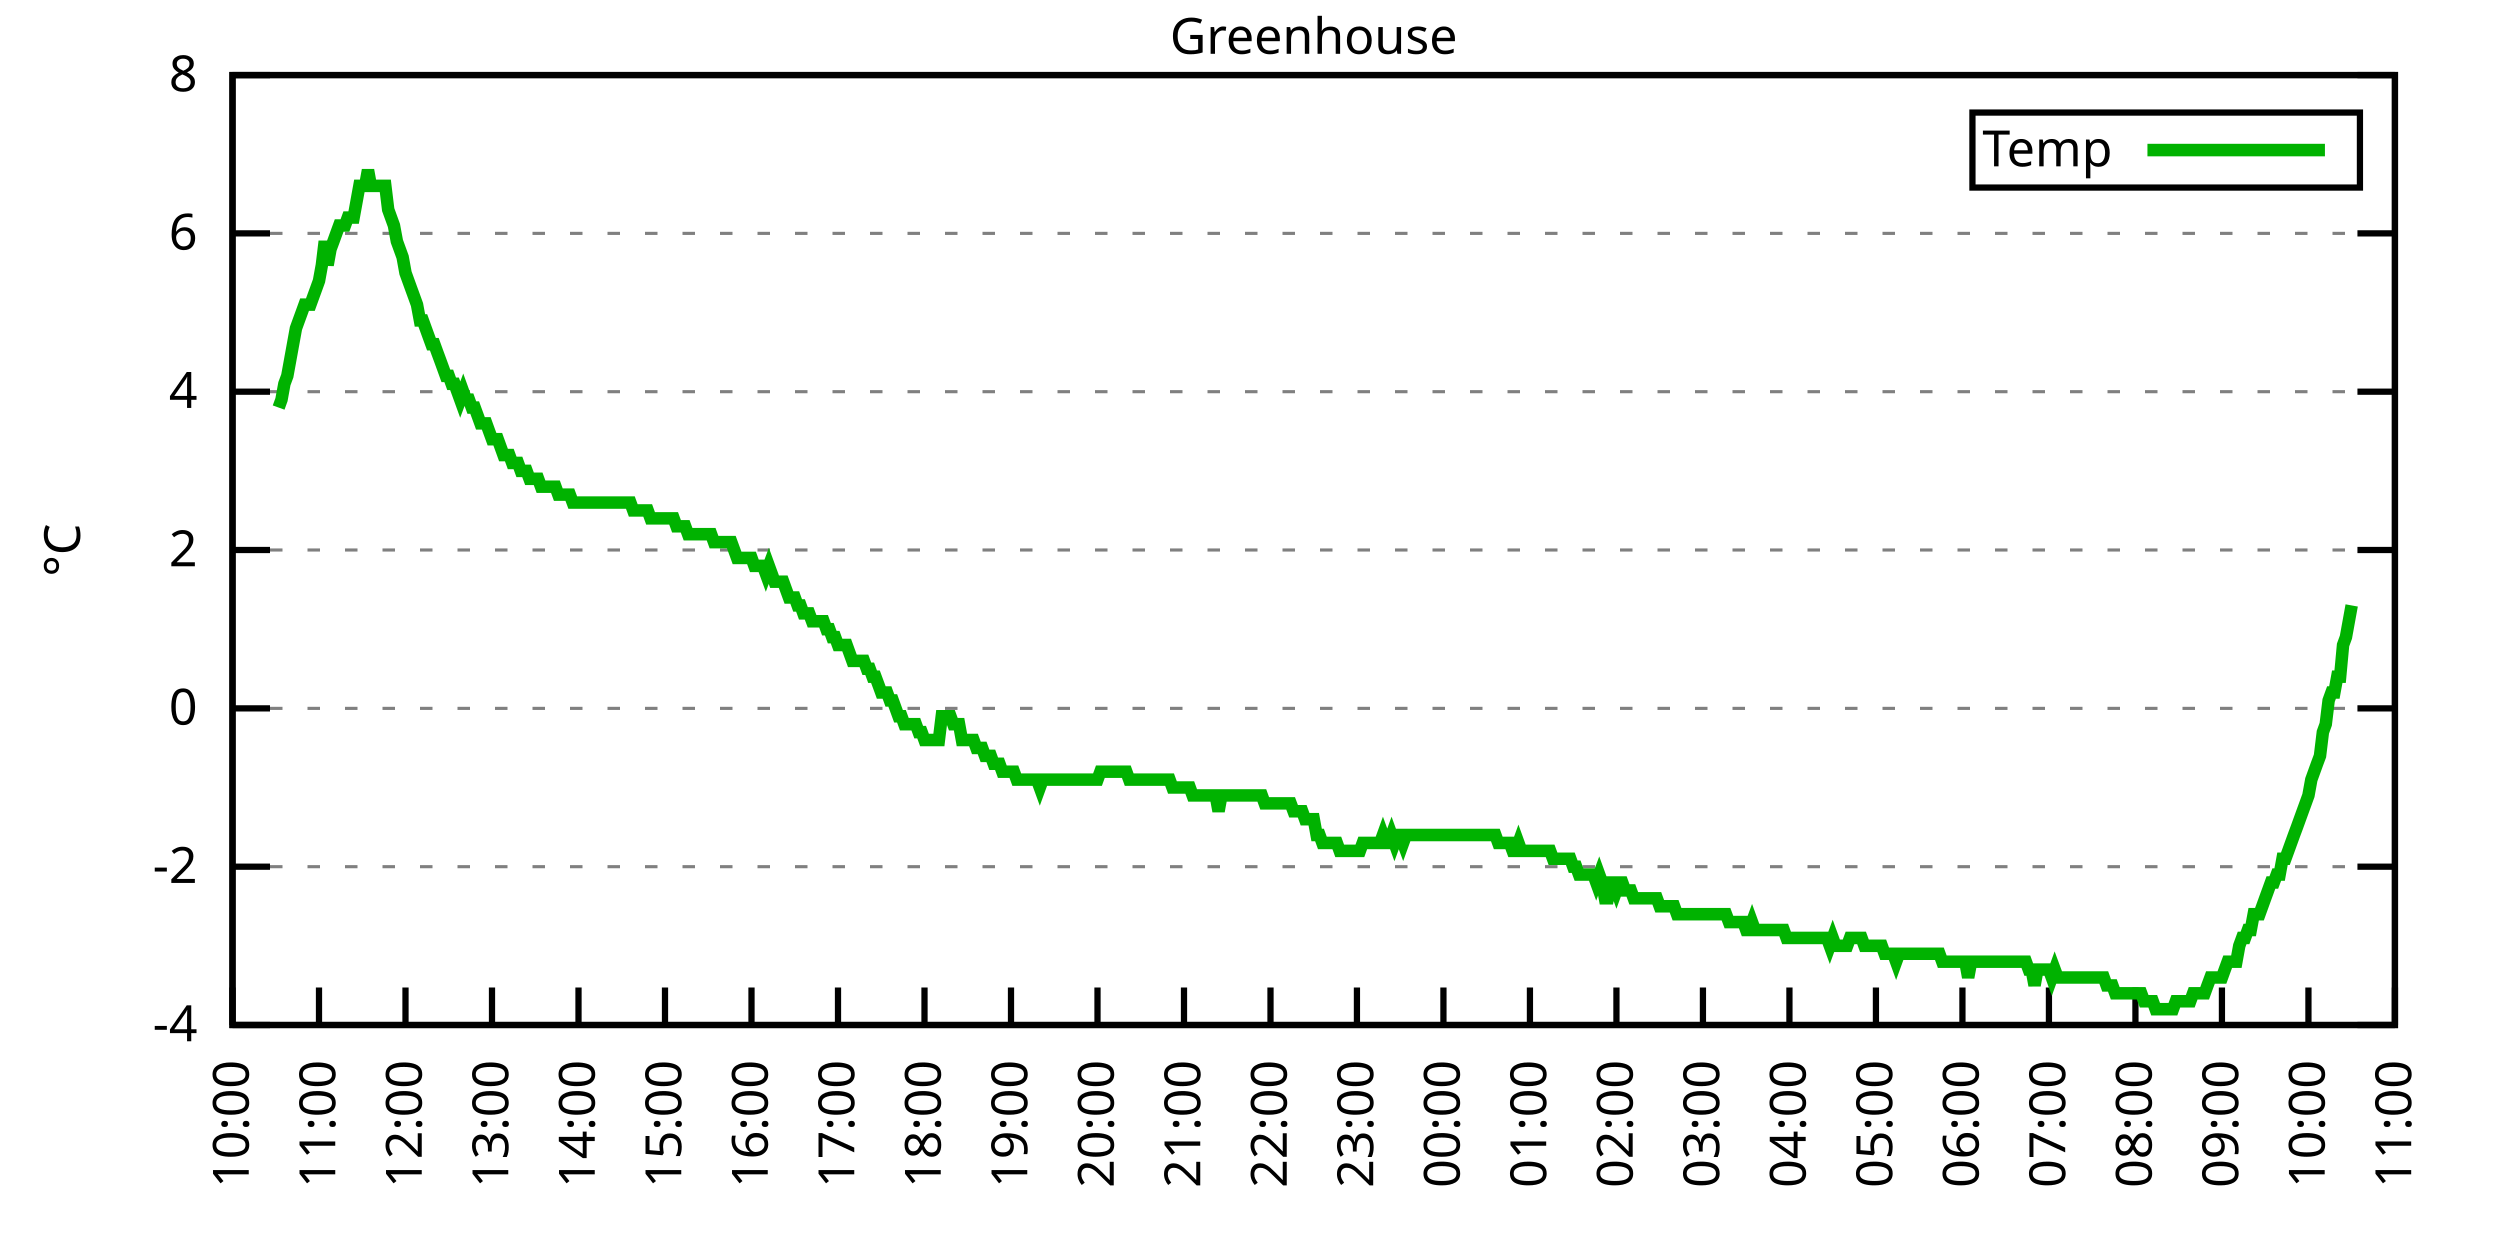
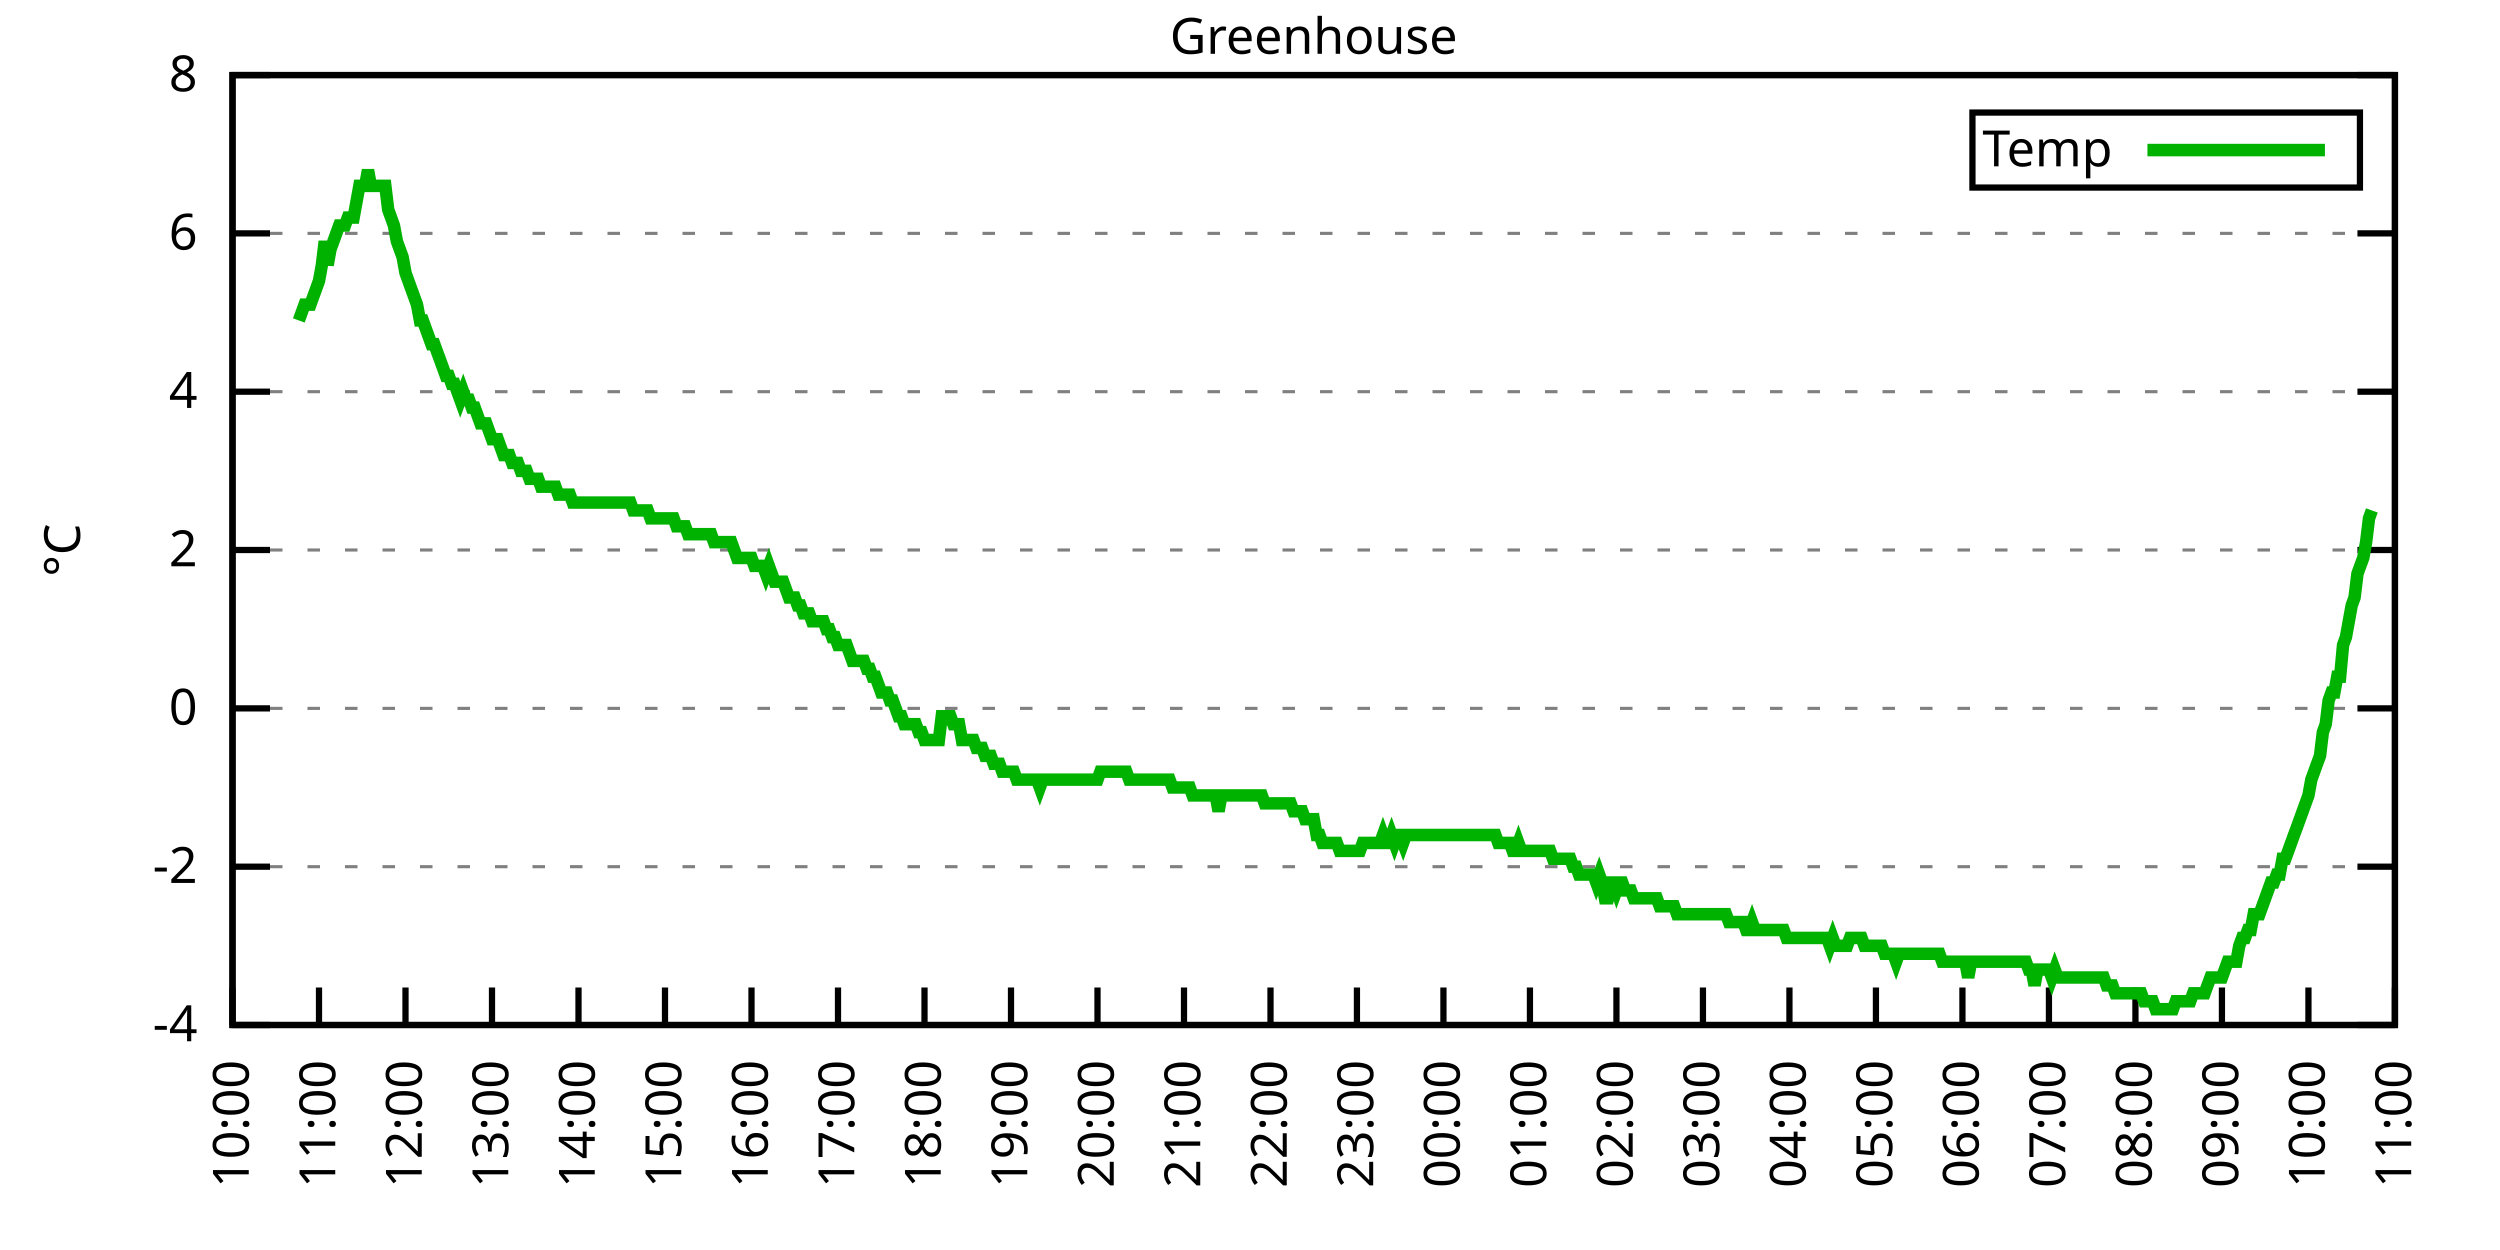
<svg xmlns="http://www.w3.org/2000/svg" xmlns:xlink="http://www.w3.org/1999/xlink" width="400" height="200" viewBox="0 0 400 200">
  <g id="gnuplot_canvas">
    <rect x="0" y="0" width="400" height="200" fill="none" />
    <defs>
      <circle id="gpDot" r="0.5" stroke-width="0.5" stroke="currentColor" />
      <path id="gpPt0" stroke-width="0.333" stroke="currentColor" d="M-1,0 h2 M0,-1 v2" />
      <path id="gpPt1" stroke-width="0.333" stroke="currentColor" d="M-1,-1 L1,1 M1,-1 L-1,1" />
      <path id="gpPt2" stroke-width="0.333" stroke="currentColor" d="M-1,0 L1,0 M0,-1 L0,1 M-1,-1 L1,1 M-1,1 L1,-1" />
      <rect id="gpPt3" stroke-width="0.333" stroke="currentColor" x="-1" y="-1" width="2" height="2" />
      <rect id="gpPt4" stroke-width="0.333" stroke="currentColor" fill="currentColor" x="-1" y="-1" width="2" height="2" />
      <circle id="gpPt5" stroke-width="0.333" stroke="currentColor" cx="0" cy="0" r="1" />
      <use xlink:href="#gpPt5" id="gpPt6" fill="currentColor" stroke="none" />
      <path id="gpPt7" stroke-width="0.333" stroke="currentColor" d="M0,-1.33 L-1.33,0.67 L1.33,0.67 z" />
      <use xlink:href="#gpPt7" id="gpPt8" fill="currentColor" stroke="none" />
      <use xlink:href="#gpPt7" id="gpPt9" stroke="currentColor" transform="rotate(180)" />
      <use xlink:href="#gpPt9" id="gpPt10" fill="currentColor" stroke="none" />
      <use xlink:href="#gpPt3" id="gpPt11" stroke="currentColor" transform="rotate(45)" />
      <use xlink:href="#gpPt11" id="gpPt12" fill="currentColor" stroke="none" />
      <path id="gpPt13" stroke-width="0.333" stroke="currentColor" d="M0,1.330 L1.265,0.411 L0.782,-1.067 L-0.782,-1.076 L-1.265,0.411 z" />
      <use xlink:href="#gpPt13" id="gpPt14" fill="currentColor" stroke="none" />
      <filter id="textbox" filterUnits="objectBoundingBox" x="0" y="0" height="1" width="1">
        <feFlood flood-color="white" flood-opacity="1" result="bgnd" />
        <feComposite in="SourceGraphic" in2="bgnd" operator="atop" />
      </filter>
      <filter id="greybox" filterUnits="objectBoundingBox" x="0" y="0" height="1" width="1">
        <feFlood flood-color="lightgrey" flood-opacity="1" result="grey" />
        <feComposite in="SourceGraphic" in2="grey" operator="atop" />
      </filter>
    </defs>
    <g fill="none" color="white" stroke="currentColor" stroke-width="1.00" stroke-linecap="butt" stroke-linejoin="miter">
</g>
    <g fill="none" color="black" stroke="currentColor" stroke-width="1.00" stroke-linecap="butt" stroke-linejoin="miter">
      <g stroke="none" shape-rendering="crispEdges">
        <polygon fill="rgb(255, 255, 255)" points="37.20,164.00 383.18,164.00 383.18,12.02 37.20,12.02 " />
      </g>
    </g>
    <g fill="none" color="black" stroke="currentColor" stroke-width="1.00" stroke-linecap="butt" stroke-linejoin="miter">
</g>
    <g fill="none" color="black" stroke="black" stroke-width="0.50" stroke-linecap="butt" stroke-linejoin="miter">
</g>
    <g fill="none" color="gray" stroke="currentColor" stroke-width="0.50" stroke-linecap="butt" stroke-linejoin="miter">
      <path stroke="gray" stroke-dasharray="2,4" class="gridline" d="M37.20,164.00 L383.19,164.00  " />
    </g>
    <g fill="none" color="gray" stroke="gray" stroke-width="1.00" stroke-linecap="butt" stroke-linejoin="miter">
</g>
    <g fill="none" color="black" stroke="currentColor" stroke-width="1.00" stroke-linecap="butt" stroke-linejoin="miter">
      <path stroke="black" d="M37.20,164.00 L43.20,164.00 M383.19,164.00 L377.19,164.00  " />
      <g transform="translate(31.60,166.60)" stroke="none" fill="black" font-family="Sans" font-size="8.00" text-anchor="end">
        <text>
          <tspan font-family="Sans">-4</tspan>
        </text>
      </g>
    </g>
    <g fill="none" color="black" stroke="currentColor" stroke-width="1.00" stroke-linecap="butt" stroke-linejoin="miter">
</g>
    <g fill="none" color="black" stroke="black" stroke-width="0.50" stroke-linecap="butt" stroke-linejoin="miter">
</g>
    <g fill="none" color="gray" stroke="currentColor" stroke-width="0.50" stroke-linecap="butt" stroke-linejoin="miter">
      <path stroke="gray" stroke-dasharray="2,4" class="gridline" d="M37.20,138.67 L383.19,138.67  " />
    </g>
    <g fill="none" color="gray" stroke="gray" stroke-width="1.00" stroke-linecap="butt" stroke-linejoin="miter">
</g>
    <g fill="none" color="black" stroke="currentColor" stroke-width="1.00" stroke-linecap="butt" stroke-linejoin="miter">
      <path stroke="black" d="M37.20,138.67 L43.20,138.67 M383.19,138.67 L377.19,138.67  " />
      <g transform="translate(31.60,141.27)" stroke="none" fill="black" font-family="Sans" font-size="8.00" text-anchor="end">
        <text>
          <tspan font-family="Sans">-2</tspan>
        </text>
      </g>
    </g>
    <g fill="none" color="black" stroke="currentColor" stroke-width="1.00" stroke-linecap="butt" stroke-linejoin="miter">
</g>
    <g fill="none" color="black" stroke="black" stroke-width="0.50" stroke-linecap="butt" stroke-linejoin="miter">
</g>
    <g fill="none" color="gray" stroke="currentColor" stroke-width="0.50" stroke-linecap="butt" stroke-linejoin="miter">
      <path stroke="gray" stroke-dasharray="2,4" class="gridline" d="M37.20,113.34 L383.19,113.34  " />
    </g>
    <g fill="none" color="gray" stroke="gray" stroke-width="1.00" stroke-linecap="butt" stroke-linejoin="miter">
</g>
    <g fill="none" color="black" stroke="currentColor" stroke-width="1.00" stroke-linecap="butt" stroke-linejoin="miter">
      <path stroke="black" d="M37.20,113.34 L43.20,113.34 M383.19,113.34 L377.19,113.34  " />
      <g transform="translate(31.60,115.94)" stroke="none" fill="black" font-family="Sans" font-size="8.00" text-anchor="end">
        <text>
          <tspan font-family="Sans"> 0</tspan>
        </text>
      </g>
    </g>
    <g fill="none" color="black" stroke="currentColor" stroke-width="1.00" stroke-linecap="butt" stroke-linejoin="miter">
</g>
    <g fill="none" color="black" stroke="black" stroke-width="0.50" stroke-linecap="butt" stroke-linejoin="miter">
</g>
    <g fill="none" color="gray" stroke="currentColor" stroke-width="0.50" stroke-linecap="butt" stroke-linejoin="miter">
      <path stroke="gray" stroke-dasharray="2,4" class="gridline" d="M37.20,88.00 L383.19,88.00  " />
    </g>
    <g fill="none" color="gray" stroke="gray" stroke-width="1.00" stroke-linecap="butt" stroke-linejoin="miter">
</g>
    <g fill="none" color="black" stroke="currentColor" stroke-width="1.00" stroke-linecap="butt" stroke-linejoin="miter">
      <path stroke="black" d="M37.20,88.00 L43.20,88.00 M383.19,88.00 L377.19,88.00  " />
      <g transform="translate(31.60,90.60)" stroke="none" fill="black" font-family="Sans" font-size="8.00" text-anchor="end">
        <text>
          <tspan font-family="Sans"> 2</tspan>
        </text>
      </g>
    </g>
    <g fill="none" color="black" stroke="currentColor" stroke-width="1.00" stroke-linecap="butt" stroke-linejoin="miter">
</g>
    <g fill="none" color="black" stroke="black" stroke-width="0.50" stroke-linecap="butt" stroke-linejoin="miter">
</g>
    <g fill="none" color="gray" stroke="currentColor" stroke-width="0.50" stroke-linecap="butt" stroke-linejoin="miter">
      <path stroke="gray" stroke-dasharray="2,4" class="gridline" d="M37.20,62.67 L383.19,62.67  " />
    </g>
    <g fill="none" color="gray" stroke="gray" stroke-width="1.00" stroke-linecap="butt" stroke-linejoin="miter">
</g>
    <g fill="none" color="black" stroke="currentColor" stroke-width="1.00" stroke-linecap="butt" stroke-linejoin="miter">
      <path stroke="black" d="M37.20,62.67 L43.20,62.67 M383.19,62.67 L377.19,62.67  " />
      <g transform="translate(31.60,65.27)" stroke="none" fill="black" font-family="Sans" font-size="8.00" text-anchor="end">
        <text>
          <tspan font-family="Sans"> 4</tspan>
        </text>
      </g>
    </g>
    <g fill="none" color="black" stroke="currentColor" stroke-width="1.00" stroke-linecap="butt" stroke-linejoin="miter">
</g>
    <g fill="none" color="black" stroke="black" stroke-width="0.50" stroke-linecap="butt" stroke-linejoin="miter">
</g>
    <g fill="none" color="gray" stroke="currentColor" stroke-width="0.50" stroke-linecap="butt" stroke-linejoin="miter">
      <path stroke="gray" stroke-dasharray="2,4" class="gridline" d="M37.20,37.34 L383.19,37.34  " />
    </g>
    <g fill="none" color="gray" stroke="gray" stroke-width="1.00" stroke-linecap="butt" stroke-linejoin="miter">
</g>
    <g fill="none" color="black" stroke="currentColor" stroke-width="1.00" stroke-linecap="butt" stroke-linejoin="miter">
      <path stroke="black" d="M37.20,37.34 L43.20,37.34 M383.19,37.34 L377.19,37.34  " />
      <g transform="translate(31.60,39.94)" stroke="none" fill="black" font-family="Sans" font-size="8.00" text-anchor="end">
        <text>
          <tspan font-family="Sans"> 6</tspan>
        </text>
      </g>
    </g>
    <g fill="none" color="black" stroke="currentColor" stroke-width="1.00" stroke-linecap="butt" stroke-linejoin="miter">
</g>
    <g fill="none" color="black" stroke="black" stroke-width="0.50" stroke-linecap="butt" stroke-linejoin="miter">
</g>
    <g fill="none" color="gray" stroke="currentColor" stroke-width="0.50" stroke-linecap="butt" stroke-linejoin="miter">
      <path stroke="gray" stroke-dasharray="2,4" class="gridline" d="M37.20,12.01 L383.19,12.01  " />
    </g>
    <g fill="none" color="gray" stroke="gray" stroke-width="1.00" stroke-linecap="butt" stroke-linejoin="miter">
</g>
    <g fill="none" color="black" stroke="currentColor" stroke-width="1.00" stroke-linecap="butt" stroke-linejoin="miter">
      <path stroke="black" d="M37.20,12.01 L43.20,12.01 M383.19,12.01 L377.19,12.01  " />
      <g transform="translate(31.60,14.61)" stroke="none" fill="black" font-family="Sans" font-size="8.00" text-anchor="end">
        <text>
          <tspan font-family="Sans"> 8</tspan>
        </text>
      </g>
    </g>
    <g fill="none" color="black" stroke="currentColor" stroke-width="1.00" stroke-linecap="butt" stroke-linejoin="miter">
      <path stroke="black" d="M37.20,164.00 L37.20,158.00  " />
      <g transform="translate(39.80,169.60) rotate(270.00)" stroke="none" fill="black" font-family="Sans" font-size="8.00" text-anchor="end">
        <text>
          <tspan font-family="Sans">10:00</tspan>
        </text>
      </g>
    </g>
    <g fill="none" color="black" stroke="currentColor" stroke-width="1.00" stroke-linecap="butt" stroke-linejoin="miter">
      <path stroke="black" d="M51.04,164.00 L51.04,158.00  " />
      <g transform="translate(53.64,169.60) rotate(270.00)" stroke="none" fill="black" font-family="Sans" font-size="8.00" text-anchor="end">
        <text>
          <tspan font-family="Sans">11:00</tspan>
        </text>
      </g>
    </g>
    <g fill="none" color="black" stroke="currentColor" stroke-width="1.00" stroke-linecap="butt" stroke-linejoin="miter">
      <path stroke="black" d="M64.88,164.00 L64.88,158.00  " />
      <g transform="translate(67.48,169.60) rotate(270.00)" stroke="none" fill="black" font-family="Sans" font-size="8.00" text-anchor="end">
        <text>
          <tspan font-family="Sans">12:00</tspan>
        </text>
      </g>
    </g>
    <g fill="none" color="black" stroke="currentColor" stroke-width="1.00" stroke-linecap="butt" stroke-linejoin="miter">
      <path stroke="black" d="M78.72,164.00 L78.72,158.00  " />
      <g transform="translate(81.32,169.60) rotate(270.00)" stroke="none" fill="black" font-family="Sans" font-size="8.00" text-anchor="end">
        <text>
          <tspan font-family="Sans">13:00</tspan>
        </text>
      </g>
    </g>
    <g fill="none" color="black" stroke="currentColor" stroke-width="1.00" stroke-linecap="butt" stroke-linejoin="miter">
      <path stroke="black" d="M92.56,164.00 L92.56,158.00  " />
      <g transform="translate(95.16,169.60) rotate(270.00)" stroke="none" fill="black" font-family="Sans" font-size="8.00" text-anchor="end">
        <text>
          <tspan font-family="Sans">14:00</tspan>
        </text>
      </g>
    </g>
    <g fill="none" color="black" stroke="currentColor" stroke-width="1.00" stroke-linecap="butt" stroke-linejoin="miter">
      <path stroke="black" d="M106.40,164.00 L106.40,158.00  " />
      <g transform="translate(109.00,169.60) rotate(270.00)" stroke="none" fill="black" font-family="Sans" font-size="8.00" text-anchor="end">
        <text>
          <tspan font-family="Sans">15:00</tspan>
        </text>
      </g>
    </g>
    <g fill="none" color="black" stroke="currentColor" stroke-width="1.00" stroke-linecap="butt" stroke-linejoin="miter">
      <path stroke="black" d="M120.24,164.00 L120.24,158.00  " />
      <g transform="translate(122.84,169.60) rotate(270.00)" stroke="none" fill="black" font-family="Sans" font-size="8.00" text-anchor="end">
        <text>
          <tspan font-family="Sans">16:00</tspan>
        </text>
      </g>
    </g>
    <g fill="none" color="black" stroke="currentColor" stroke-width="1.00" stroke-linecap="butt" stroke-linejoin="miter">
      <path stroke="black" d="M134.08,164.00 L134.08,158.00  " />
      <g transform="translate(136.68,169.60) rotate(270.00)" stroke="none" fill="black" font-family="Sans" font-size="8.00" text-anchor="end">
        <text>
          <tspan font-family="Sans">17:00</tspan>
        </text>
      </g>
    </g>
    <g fill="none" color="black" stroke="currentColor" stroke-width="1.00" stroke-linecap="butt" stroke-linejoin="miter">
      <path stroke="black" d="M147.92,164.00 L147.92,158.00  " />
      <g transform="translate(150.52,169.60) rotate(270.00)" stroke="none" fill="black" font-family="Sans" font-size="8.00" text-anchor="end">
        <text>
          <tspan font-family="Sans">18:00</tspan>
        </text>
      </g>
    </g>
    <g fill="none" color="black" stroke="currentColor" stroke-width="1.00" stroke-linecap="butt" stroke-linejoin="miter">
      <path stroke="black" d="M161.76,164.00 L161.76,158.00  " />
      <g transform="translate(164.36,169.60) rotate(270.00)" stroke="none" fill="black" font-family="Sans" font-size="8.00" text-anchor="end">
        <text>
          <tspan font-family="Sans">19:00</tspan>
        </text>
      </g>
    </g>
    <g fill="none" color="black" stroke="currentColor" stroke-width="1.00" stroke-linecap="butt" stroke-linejoin="miter">
      <path stroke="black" d="M175.60,164.00 L175.60,158.00  " />
      <g transform="translate(178.20,169.60) rotate(270.00)" stroke="none" fill="black" font-family="Sans" font-size="8.00" text-anchor="end">
        <text>
          <tspan font-family="Sans">20:00</tspan>
        </text>
      </g>
    </g>
    <g fill="none" color="black" stroke="currentColor" stroke-width="1.00" stroke-linecap="butt" stroke-linejoin="miter">
      <path stroke="black" d="M189.44,164.00 L189.44,158.00  " />
      <g transform="translate(192.04,169.60) rotate(270.00)" stroke="none" fill="black" font-family="Sans" font-size="8.00" text-anchor="end">
        <text>
          <tspan font-family="Sans">21:00</tspan>
        </text>
      </g>
    </g>
    <g fill="none" color="black" stroke="currentColor" stroke-width="1.00" stroke-linecap="butt" stroke-linejoin="miter">
      <path stroke="black" d="M203.28,164.00 L203.28,158.00  " />
      <g transform="translate(205.88,169.60) rotate(270.00)" stroke="none" fill="black" font-family="Sans" font-size="8.00" text-anchor="end">
        <text>
          <tspan font-family="Sans">22:00</tspan>
        </text>
      </g>
    </g>
    <g fill="none" color="black" stroke="currentColor" stroke-width="1.00" stroke-linecap="butt" stroke-linejoin="miter">
      <path stroke="black" d="M217.11,164.00 L217.11,158.00  " />
      <g transform="translate(219.71,169.60) rotate(270.00)" stroke="none" fill="black" font-family="Sans" font-size="8.00" text-anchor="end">
        <text>
          <tspan font-family="Sans">23:00</tspan>
        </text>
      </g>
    </g>
    <g fill="none" color="black" stroke="currentColor" stroke-width="1.00" stroke-linecap="butt" stroke-linejoin="miter">
      <path stroke="black" d="M230.95,164.00 L230.95,158.00  " />
      <g transform="translate(233.55,169.60) rotate(270.00)" stroke="none" fill="black" font-family="Sans" font-size="8.00" text-anchor="end">
        <text>
          <tspan font-family="Sans">00:00</tspan>
        </text>
      </g>
    </g>
    <g fill="none" color="black" stroke="currentColor" stroke-width="1.00" stroke-linecap="butt" stroke-linejoin="miter">
      <path stroke="black" d="M244.79,164.00 L244.79,158.00  " />
      <g transform="translate(247.39,169.60) rotate(270.00)" stroke="none" fill="black" font-family="Sans" font-size="8.00" text-anchor="end">
        <text>
          <tspan font-family="Sans">01:00</tspan>
        </text>
      </g>
    </g>
    <g fill="none" color="black" stroke="currentColor" stroke-width="1.00" stroke-linecap="butt" stroke-linejoin="miter">
      <path stroke="black" d="M258.63,164.00 L258.63,158.00  " />
      <g transform="translate(261.23,169.60) rotate(270.00)" stroke="none" fill="black" font-family="Sans" font-size="8.00" text-anchor="end">
        <text>
          <tspan font-family="Sans">02:00</tspan>
        </text>
      </g>
    </g>
    <g fill="none" color="black" stroke="currentColor" stroke-width="1.00" stroke-linecap="butt" stroke-linejoin="miter">
      <path stroke="black" d="M272.47,164.00 L272.47,158.00  " />
      <g transform="translate(275.07,169.60) rotate(270.00)" stroke="none" fill="black" font-family="Sans" font-size="8.00" text-anchor="end">
        <text>
          <tspan font-family="Sans">03:00</tspan>
        </text>
      </g>
    </g>
    <g fill="none" color="black" stroke="currentColor" stroke-width="1.00" stroke-linecap="butt" stroke-linejoin="miter">
      <path stroke="black" d="M286.31,164.00 L286.31,158.00  " />
      <g transform="translate(288.91,169.60) rotate(270.00)" stroke="none" fill="black" font-family="Sans" font-size="8.00" text-anchor="end">
        <text>
          <tspan font-family="Sans">04:00</tspan>
        </text>
      </g>
    </g>
    <g fill="none" color="black" stroke="currentColor" stroke-width="1.00" stroke-linecap="butt" stroke-linejoin="miter">
      <path stroke="black" d="M300.15,164.00 L300.15,158.00  " />
      <g transform="translate(302.75,169.60) rotate(270.00)" stroke="none" fill="black" font-family="Sans" font-size="8.00" text-anchor="end">
        <text>
          <tspan font-family="Sans">05:00</tspan>
        </text>
      </g>
    </g>
    <g fill="none" color="black" stroke="currentColor" stroke-width="1.00" stroke-linecap="butt" stroke-linejoin="miter">
      <path stroke="black" d="M313.99,164.00 L313.99,158.00  " />
      <g transform="translate(316.59,169.60) rotate(270.00)" stroke="none" fill="black" font-family="Sans" font-size="8.00" text-anchor="end">
        <text>
          <tspan font-family="Sans">06:00</tspan>
        </text>
      </g>
    </g>
    <g fill="none" color="black" stroke="currentColor" stroke-width="1.00" stroke-linecap="butt" stroke-linejoin="miter">
      <path stroke="black" d="M327.83,164.00 L327.83,158.00  " />
      <g transform="translate(330.43,169.60) rotate(270.00)" stroke="none" fill="black" font-family="Sans" font-size="8.00" text-anchor="end">
        <text>
          <tspan font-family="Sans">07:00</tspan>
        </text>
      </g>
    </g>
    <g fill="none" color="black" stroke="currentColor" stroke-width="1.00" stroke-linecap="butt" stroke-linejoin="miter">
      <path stroke="black" d="M341.67,164.00 L341.67,158.00  " />
      <g transform="translate(344.27,169.60) rotate(270.00)" stroke="none" fill="black" font-family="Sans" font-size="8.00" text-anchor="end">
        <text>
          <tspan font-family="Sans">08:00</tspan>
        </text>
      </g>
    </g>
    <g fill="none" color="black" stroke="currentColor" stroke-width="1.00" stroke-linecap="butt" stroke-linejoin="miter">
      <path stroke="black" d="M355.51,164.00 L355.51,158.00  " />
      <g transform="translate(358.11,169.60) rotate(270.00)" stroke="none" fill="black" font-family="Sans" font-size="8.00" text-anchor="end">
        <text>
          <tspan font-family="Sans">09:00</tspan>
        </text>
      </g>
    </g>
    <g fill="none" color="black" stroke="currentColor" stroke-width="1.00" stroke-linecap="butt" stroke-linejoin="miter">
      <path stroke="black" d="M369.35,164.00 L369.35,158.00  " />
      <g transform="translate(371.95,169.60) rotate(270.00)" stroke="none" fill="black" font-family="Sans" font-size="8.00" text-anchor="end">
        <text>
          <tspan font-family="Sans">10:00</tspan>
        </text>
      </g>
    </g>
    <g fill="none" color="black" stroke="currentColor" stroke-width="1.00" stroke-linecap="butt" stroke-linejoin="miter">
      <path stroke="black" d="M383.19,164.00 L383.19,158.00  " />
      <g transform="translate(385.79,169.60) rotate(270.00)" stroke="none" fill="black" font-family="Sans" font-size="8.00" text-anchor="end">
        <text>
          <tspan font-family="Sans">11:00</tspan>
        </text>
      </g>
    </g>
    <g fill="none" color="black" stroke="currentColor" stroke-width="1.00" stroke-linecap="butt" stroke-linejoin="miter">
</g>
    <g fill="none" color="black" stroke="currentColor" stroke-width="1.00" stroke-linecap="butt" stroke-linejoin="miter">
      <path stroke="black" d="M37.20,12.01 L37.20,164.00 L383.19,164.00 L383.19,12.01 L37.20,12.01 Z  " />
    </g>
    <g fill="none" color="black" stroke="currentColor" stroke-width="1.00" stroke-linecap="butt" stroke-linejoin="miter">
</g>
    <g fill="none" color="black" stroke="currentColor" stroke-width="1.00" stroke-linecap="butt" stroke-linejoin="miter">
      <path stroke="black" d="M315.59,30.01 L315.59,18.01 L377.59,18.01 L377.59,30.01 L315.59,30.01 Z  " />
    </g>
    <g id="Greenhouse_plot_1">
      <g fill="none" color="white" stroke="black" stroke-width="2.00" stroke-linecap="butt" stroke-linejoin="miter">
</g>
      <g fill="none" color="black" stroke="currentColor" stroke-width="2.00" stroke-linecap="butt" stroke-linejoin="miter">
        <g transform="translate(337.99,26.61)" stroke="none" fill="black" font-family="Sans" font-size="8.00" text-anchor="end">
          <text>
            <tspan font-family="Sans">Temp</tspan>
          </text>
        </g>
      </g>
      <g fill="none" color="black" stroke="currentColor" stroke-width="2.00" stroke-linecap="butt" stroke-linejoin="miter">
-         <path stroke="rgb(  0, 178,   0)" d="M343.59,24.01 L371.99,24.01 M44.58,65.21 L45.04,63.94 L45.50,61.41 L45.97,60.14 L46.43,57.61 L46.89,55.07   L47.35,52.54 L47.81,51.27 L48.27,50.01 L48.73,48.74 L49.19,48.74 L49.66,48.74 L50.12,47.47 L50.58,46.21   L51.04,44.94 L51.50,42.41 L51.96,38.61 L52.42,42.41 L52.88,39.87 L53.35,38.61 L53.81,37.34 L54.27,36.08   L54.73,36.08 L55.19,36.08 L55.65,34.81 L56.11,34.81 L56.58,34.81 L57.04,32.28 L57.50,29.74 L57.96,29.74   L58.42,29.74 L58.88,27.21 L59.34,29.74 L59.80,29.74 L60.27,29.74 L60.73,29.74 L61.19,29.74 L61.65,29.74   L62.11,33.54 L62.57,34.81 L63.03,36.08 L63.50,38.61 L63.96,39.87 L64.42,41.14 L64.88,43.67 L65.34,44.94   L65.80,46.21 L66.26,47.47 L66.72,48.74 L67.19,51.27 L67.65,51.27 L68.11,52.54 L68.57,53.81 L69.03,55.07   L69.49,55.07 L69.95,56.34 L70.42,57.61 L70.88,58.87 L71.34,60.14 L71.80,60.14 L72.26,61.41 L72.72,61.41   L73.18,62.67 L73.64,63.94 L74.11,62.67 L74.57,63.94 L75.03,63.94 L75.49,65.21 L75.95,65.21 L76.41,66.47   L76.87,67.74 L77.33,67.74 L77.80,67.74 L78.26,69.01 L78.72,70.27 L79.18,70.27 L79.64,70.27 L80.10,71.54   L80.56,72.81 L81.03,72.81 L81.49,72.81 L81.95,74.07 L82.41,74.07 L82.87,74.07 L83.33,75.34 L83.79,75.34   L84.25,75.34 L84.72,76.61 L85.18,76.61 L85.64,76.61 L86.10,76.61 L86.56,77.87 L87.02,77.87 L87.48,77.87   L87.95,77.87 L88.41,77.87 L88.87,77.87 L89.33,79.14 L89.79,79.14 L90.25,79.14 L90.71,79.14 L91.17,79.14   L91.64,80.41 L92.10,80.41 L92.56,80.41 L93.02,80.41 L93.48,80.41 L93.94,80.41 L94.40,80.41 L94.87,80.41   L95.33,80.41 L95.79,80.41 L96.25,80.41 L96.71,80.41 L97.17,80.41 L97.63,80.41 L98.09,80.41 L98.56,80.41   L99.02,80.41 L99.48,80.41 L99.94,80.41 L100.40,80.41 L100.86,80.41 L101.32,81.67 L101.78,81.67 L102.25,81.67   L102.71,81.67 L103.17,81.67 L103.63,81.67 L104.09,82.94 L104.55,82.94 L105.01,82.94 L105.48,82.94 L105.94,82.94   L106.40,82.94 L106.86,82.94 L107.32,82.94 L107.78,82.94 L108.24,84.21 L108.70,84.21 L109.17,84.21 L109.63,84.21   L110.09,85.47 L110.55,85.47 L111.01,85.47 L111.47,85.47 L111.93,85.47 L112.40,85.47 L112.86,85.47 L113.32,85.47   L113.78,85.47 L114.24,86.74 L114.70,86.74 L115.16,86.74 L115.62,86.74 L116.09,86.74 L116.55,86.74 L117.01,86.74   L117.47,88.00 L117.93,89.27 L118.39,89.27 L118.85,89.27 L119.31,89.27 L119.78,89.27 L120.24,89.27 L120.70,90.54   L121.16,90.54 L121.62,90.54 L122.08,90.54 L122.54,91.80 L123.01,90.54 L123.47,91.80 L123.93,93.07 L124.39,93.07   L124.85,93.07 L125.31,93.07 L125.77,94.34 L126.23,95.60 L126.70,95.60 L127.16,95.60 L127.62,96.87 L128.08,96.87   L128.54,98.14 L129.00,98.14 L129.46,98.14 L129.93,99.40 L130.39,99.40 L130.85,99.40 L131.31,99.40 L131.77,99.40   L132.23,100.67 L132.69,100.67 L133.15,101.94 L133.62,101.94 L134.08,103.20 L134.54,103.20 L135.00,103.20 L135.46,103.20   L135.92,104.47 L136.38,105.74 L136.85,105.74 L137.31,105.74 L137.77,105.74 L138.23,105.74 L138.69,107.00 L139.15,107.00   L139.61,108.27 L140.07,108.27 L140.54,109.54 L141.00,110.80 L141.46,110.80 L141.92,110.80 L142.38,112.07 L142.84,112.07   L143.30,113.34 L143.76,114.60 L144.23,114.60 L144.69,115.87 L145.15,115.87 L145.61,115.87 L146.07,115.87 L146.53,115.87   L146.99,117.14 L147.46,117.14 L147.92,118.40 L148.38,118.40 L148.84,118.40 L149.30,118.40 L149.76,118.40 L150.22,118.40   L150.68,114.60 L151.15,114.60 L151.61,114.60 L152.07,114.60 L152.53,115.87 L152.99,115.87 L153.45,115.87 L153.91,118.40   L154.38,118.40 L154.84,118.40 L155.30,118.40 L155.76,118.40 L156.22,119.67 L156.68,119.67 L157.14,119.67 L157.60,120.94   L158.07,120.94 L158.53,120.94 L158.99,122.20 L159.45,122.20 L159.91,122.20 L160.37,123.47 L160.83,123.47 L161.30,123.47   L161.76,123.47 L162.22,123.47 L162.68,124.74 L163.14,124.74 L163.60,124.74 L164.06,124.74 L164.52,124.74 L164.99,124.74   L165.45,124.74 L165.91,124.74 L166.37,126.00 L166.83,124.74 L167.29,124.74 L167.75,124.74 L168.21,124.74 L168.68,124.74   L169.14,124.74 L169.60,124.74 L170.06,124.74 L170.52,124.74 L170.98,124.74 L171.44,124.74 L171.91,124.74 L172.37,124.74   L172.83,124.74 L173.29,124.74 L173.75,124.74 L174.21,124.74 L174.67,124.74 L175.13,124.74 L175.60,124.74 L176.06,123.47   L176.52,123.47 L176.98,123.47 L177.44,123.47 L177.90,123.47 L178.36,123.47 L178.83,123.47 L179.29,123.47 L179.75,123.47   L180.21,123.47 L180.67,124.74 L181.13,124.74 L181.59,124.74 L182.05,124.74 L182.52,124.74 L182.98,124.74 L183.44,124.74   L183.90,124.74 L184.36,124.74 L184.82,124.74 L185.28,124.74 L185.75,124.74 L186.21,124.74 L186.67,124.74 L187.13,124.74   L187.59,126.00 L188.05,126.00 L188.51,126.00 L189.20,126.00 L189.90,126.00 L190.36,126.00 L190.82,127.27 L191.28,127.27   L191.74,127.27 L192.20,127.27 L192.66,127.27 L193.13,127.27 L193.59,127.27 L194.05,127.27 L194.51,127.27 L194.97,129.80   L195.43,127.27 L195.89,127.27 L196.36,127.27 L196.82,127.27 L197.28,127.27 L197.74,127.27 L198.20,127.27 L198.66,127.27   L199.12,127.27 L199.58,127.27 L200.05,127.27 L200.51,127.27 L200.97,127.27 L201.43,127.27 L201.89,127.27 L202.35,128.54   L202.81,128.54 L203.28,128.54 L203.74,128.54 L204.20,128.54 L204.66,128.54 L205.12,128.54 L205.58,128.54 L206.04,128.54   L206.50,128.54 L206.97,129.80 L207.43,129.80 L207.89,129.80 L208.35,129.80 L208.81,131.07 L209.27,131.07 L209.73,131.07   L210.20,131.07 L210.66,133.60 L211.12,133.60 L211.58,134.87 L212.04,134.87 L212.50,134.87 L212.96,134.87 L213.42,134.87   L213.89,134.87 L214.35,136.14 L214.81,136.14 L215.27,136.14 L215.73,136.14 L216.19,136.14 L216.65,136.14 L217.11,136.14   L217.58,136.14 L218.04,134.87 L218.50,134.87 L218.96,134.87 L219.42,134.87 L219.88,134.87 L220.34,134.87 L220.81,134.87   L221.27,133.60 L221.73,134.87 L222.19,134.87 L222.65,133.60 L223.11,134.87 L223.57,133.60 L224.03,133.60 L224.50,134.87   L224.96,133.60 L225.42,133.60 L225.88,133.60 L226.34,133.60 L226.80,133.60 L227.26,133.60 L227.73,133.60 L228.19,133.60   L228.65,133.60 L229.11,133.60 L229.57,133.60 L230.03,133.60 L230.49,133.60 L230.95,133.60 L231.42,133.60 L231.88,133.60   L232.34,133.60 L232.80,133.60 L233.26,133.60 L233.72,133.60 L234.18,133.60 L234.64,133.60 L235.11,133.60 L235.57,133.60   L236.03,133.60 L236.49,133.60 L236.95,133.60 L237.41,133.60 L237.87,133.60 L238.34,133.60 L238.80,133.60 L239.26,133.60   L239.72,134.87 L240.18,134.87 L240.64,134.87 L241.10,134.87 L241.56,134.87 L242.03,136.14 L242.49,136.14 L242.95,134.87   L243.41,136.14 L243.87,136.14 L244.33,136.14 L244.79,136.14 L245.26,136.14 L245.72,136.14 L246.18,136.14 L246.64,136.14   L247.10,136.14 L247.56,136.14 L248.02,136.14 L248.48,137.40 L248.95,137.40 L249.41,137.40 L249.87,137.40 L250.33,137.40   L250.79,137.40 L251.25,137.40 L251.71,138.67 L252.18,138.67 L252.64,139.93 L253.10,139.93 L253.56,139.93 L254.02,139.93   L254.48,139.93 L254.94,139.93 L255.40,141.20 L255.87,139.93 L256.33,141.20 L256.79,143.73 L257.25,143.73 L257.71,141.20   L258.17,141.20 L258.63,142.47 L259.09,141.20 L259.56,141.20 L260.02,142.47 L260.48,142.47 L260.94,142.47 L261.40,143.73   L261.86,143.73 L262.32,143.73 L262.79,143.73 L263.25,143.73 L263.71,143.73 L264.17,143.73 L264.63,143.73 L265.09,143.73   L265.55,145.00 L266.01,145.00 L266.48,145.00 L266.94,145.00 L267.40,145.00 L267.86,145.00 L268.32,146.27 L268.78,146.27   L269.24,146.27 L269.71,146.27 L270.17,146.27 L270.63,146.27 L271.09,146.27 L271.55,146.27 L272.01,146.27 L272.47,146.27   L272.93,146.27 L273.40,146.27 L273.86,146.27 L274.32,146.27 L274.78,146.27 L275.24,146.27 L275.70,146.27 L276.16,146.27   L276.63,147.53 L277.09,147.53 L277.55,147.53 L278.01,147.53 L278.47,147.53 L278.93,147.53 L279.39,148.80 L279.85,148.80   L280.32,147.53 L280.78,148.80 L281.24,148.80 L281.70,148.80 L282.16,148.80 L282.62,148.80 L283.08,148.80 L283.54,148.80   L284.01,148.80 L284.47,148.80 L284.93,148.80 L285.39,148.80 L285.85,150.07 L286.31,150.07 L286.77,150.07 L287.24,150.07   L287.70,150.07 L288.16,150.07 L288.62,150.07 L289.08,150.07 L289.54,150.07 L290.00,150.07 L290.46,150.07 L290.93,150.07   L291.39,150.07 L291.85,150.07 L292.31,150.07 L292.77,151.33 L293.23,150.07 L293.69,151.33 L294.16,151.33 L294.62,151.33   L295.08,151.33 L295.54,151.33 L296.00,150.07 L296.46,150.07 L296.92,150.07 L297.38,150.07 L297.85,150.07 L298.31,151.33   L298.77,151.33 L299.23,151.33 L299.69,151.33 L300.15,151.33 L300.61,151.33 L301.08,151.33 L301.54,152.60 L302.00,152.60   L302.46,152.60 L302.92,152.60 L303.38,153.87 L303.84,152.60 L304.30,152.60 L304.77,152.60 L305.23,152.60 L305.69,152.60   L306.15,152.60 L306.61,152.60 L307.07,152.60 L307.53,152.60 L307.99,152.60 L308.46,152.60 L308.92,152.60 L309.38,152.60   L309.84,152.60 L310.30,152.60 L310.76,153.87 L311.22,153.87 L311.69,153.87 L312.15,153.87 L312.61,153.87 L313.07,153.87   L313.53,153.87 L313.99,153.87 L314.45,153.87 L314.91,156.40 L315.38,153.87 L315.84,153.87 L316.30,153.87 L316.76,153.87   L317.22,153.87 L317.68,153.87 L318.14,153.87 L318.61,153.87 L319.07,153.87 L319.53,153.87 L319.99,153.87 L320.45,153.87   L320.91,153.87 L321.37,153.87 L321.83,153.87 L322.30,153.87 L322.76,153.87 L323.22,153.87 L323.68,153.87 L324.14,153.87   L324.60,155.13 L325.06,155.13 L325.53,157.67 L325.99,155.13 L326.45,155.13 L326.91,155.13 L327.37,155.13 L327.83,155.13   L328.29,156.40 L328.75,155.13 L329.22,156.40 L329.68,156.40 L330.14,156.40 L330.60,156.40 L331.06,156.40 L331.52,156.40   L331.98,156.40 L332.44,156.40 L332.91,156.40 L333.37,156.40 L333.83,156.40 L334.29,156.40 L334.75,156.40 L335.21,156.40   L335.67,156.40 L336.14,156.40 L336.60,156.40 L337.06,157.67 L337.52,157.67 L337.98,157.67 L338.44,158.93 L338.90,158.93   L339.36,158.93 L339.83,158.93 L340.29,158.93 L340.75,158.93 L341.21,158.93 L341.67,158.93 L342.13,158.93 L342.59,158.93   L343.06,160.20 L343.52,160.20 L343.98,160.20 L344.44,160.20 L344.90,161.47 L345.36,161.47 L345.82,161.47 L346.28,161.47   L346.75,161.47 L347.21,161.47 L347.67,161.47 L348.13,160.20 L348.59,160.20 L349.05,160.20 L349.51,160.20 L349.97,160.20   L350.44,160.20 L350.90,158.93 L351.36,158.93 L351.82,158.93 L352.28,158.93 L352.74,158.93 L353.20,157.67 L353.67,156.40   L354.13,156.40 L354.59,156.40 L355.05,156.40 L355.51,156.40 L355.97,155.13 L356.43,153.87 L356.89,153.87 L357.36,153.87   L357.82,153.87 L358.28,151.33 L358.74,150.07 L359.20,150.07 L359.66,148.80 L360.12,148.80 L360.59,146.27 L361.05,146.27   L361.51,146.27 L361.97,145.00 L362.43,143.73 L362.89,142.47 L363.35,141.20 L363.81,141.20 L364.28,139.93 L364.74,139.93   L365.20,137.40 L365.66,137.40 L366.12,136.14 L366.58,134.87 L367.04,133.60 L367.51,132.34 L367.97,131.07 L368.43,129.80   L368.89,128.54 L369.35,127.27 L369.81,124.74 L370.27,123.47 L370.73,122.20 L371.20,120.94 L371.66,117.14 L372.12,115.87   L372.58,112.07 L373.04,110.80 L373.50,110.80 L373.96,108.27 L374.42,108.27 L374.89,103.20 L375.35,101.94 L375.81,99.40   L376.27,96.87  " />
+         <path stroke="rgb(  0, 178,   0)" d="M343.59,24.01 L371.99,24.01 M47.81,51.27 L48.27,50.01 L48.73,48.74 L49.19,48.74 L49.66,48.74 L50.12,47.47   L50.58,46.21 L51.04,44.94 L51.50,42.41 L51.96,38.61 L52.42,42.41 L52.88,39.87 L53.35,38.61 L53.81,37.34   L54.27,36.08 L54.73,36.08 L55.19,36.08 L55.65,34.81 L56.11,34.81 L56.58,34.81 L57.04,32.28 L57.50,29.74   L57.96,29.74 L58.42,29.74 L58.88,27.21 L59.34,29.74 L59.80,29.74 L60.27,29.74 L60.73,29.74 L61.19,29.74   L61.65,29.74 L62.11,33.54 L62.57,34.81 L63.03,36.08 L63.50,38.61 L63.96,39.87 L64.42,41.14 L64.88,43.67   L65.34,44.94 L65.80,46.21 L66.26,47.47 L66.72,48.74 L67.19,51.27 L67.65,51.27 L68.11,52.54 L68.57,53.81   L69.03,55.07 L69.49,55.07 L69.95,56.34 L70.42,57.61 L70.88,58.87 L71.34,60.14 L71.80,60.14 L72.26,61.41   L72.72,61.41 L73.18,62.67 L73.64,63.94 L74.11,62.67 L74.57,63.94 L75.03,63.94 L75.49,65.21 L75.95,65.21   L76.41,66.47 L76.87,67.74 L77.33,67.74 L77.80,67.74 L78.26,69.01 L78.72,70.27 L79.18,70.27 L79.64,70.27   L80.10,71.54 L80.56,72.81 L81.03,72.81 L81.49,72.81 L81.95,74.07 L82.41,74.07 L82.87,74.07 L83.33,75.34   L83.79,75.34 L84.25,75.34 L84.72,76.61 L85.18,76.61 L85.64,76.61 L86.10,76.61 L86.56,77.87 L87.02,77.87   L87.48,77.87 L87.95,77.87 L88.41,77.87 L88.87,77.87 L89.33,79.14 L89.79,79.14 L90.25,79.14 L90.71,79.14   L91.17,79.14 L91.64,80.41 L92.10,80.41 L92.56,80.41 L93.02,80.41 L93.48,80.41 L93.94,80.41 L94.40,80.41   L94.87,80.41 L95.33,80.41 L95.79,80.41 L96.25,80.41 L96.71,80.41 L97.17,80.41 L97.63,80.41 L98.09,80.41   L98.56,80.41 L99.02,80.41 L99.48,80.41 L99.94,80.41 L100.40,80.41 L100.86,80.41 L101.32,81.67 L101.78,81.67   L102.25,81.67 L102.71,81.67 L103.17,81.67 L103.63,81.67 L104.09,82.94 L104.55,82.94 L105.01,82.94 L105.48,82.94   L105.94,82.94 L106.40,82.94 L106.86,82.94 L107.32,82.94 L107.78,82.94 L108.24,84.21 L108.70,84.21 L109.17,84.21   L109.63,84.21 L110.09,85.47 L110.55,85.47 L111.01,85.47 L111.47,85.47 L111.93,85.47 L112.40,85.47 L112.86,85.47   L113.32,85.47 L113.78,85.47 L114.24,86.74 L114.70,86.74 L115.16,86.74 L115.62,86.74 L116.09,86.74 L116.55,86.74   L117.01,86.74 L117.47,88.00 L117.93,89.27 L118.39,89.27 L118.85,89.27 L119.31,89.27 L119.78,89.27 L120.24,89.27   L120.70,90.54 L121.16,90.54 L121.62,90.54 L122.08,90.54 L122.54,91.80 L123.01,90.54 L123.47,91.80 L123.93,93.07   L124.39,93.07 L124.85,93.07 L125.31,93.07 L125.77,94.34 L126.23,95.60 L126.70,95.60 L127.16,95.60 L127.62,96.87   L128.08,96.87 L128.54,98.14 L129.00,98.14 L129.46,98.14 L129.93,99.40 L130.39,99.40 L130.85,99.40 L131.31,99.40   L131.77,99.40 L132.23,100.67 L132.69,100.67 L133.15,101.94 L133.62,101.94 L134.08,103.20 L134.54,103.20 L135.00,103.20   L135.46,103.20 L135.92,104.47 L136.38,105.74 L136.85,105.74 L137.31,105.74 L137.77,105.74 L138.23,105.74 L138.69,107.00   L139.15,107.00 L139.61,108.27 L140.07,108.27 L140.54,109.54 L141.00,110.80 L141.46,110.80 L141.92,110.80 L142.38,112.07   L142.84,112.07 L143.30,113.34 L143.76,114.60 L144.23,114.60 L144.69,115.87 L145.15,115.87 L145.61,115.87 L146.07,115.87   L146.53,115.87 L146.99,117.14 L147.46,117.14 L147.92,118.40 L148.38,118.40 L148.84,118.40 L149.30,118.40 L149.76,118.40   L150.22,118.40 L150.68,114.60 L151.15,114.60 L151.61,114.60 L152.07,114.60 L152.53,115.87 L152.99,115.87 L153.45,115.87   L153.91,118.40 L154.38,118.40 L154.84,118.40 L155.30,118.40 L155.76,118.40 L156.22,119.67 L156.68,119.67 L157.14,119.67   L157.60,120.94 L158.07,120.94 L158.53,120.94 L158.99,122.20 L159.45,122.20 L159.91,122.20 L160.37,123.47 L160.83,123.47   L161.30,123.47 L161.76,123.47 L162.22,123.47 L162.68,124.74 L163.14,124.74 L163.60,124.74 L164.06,124.74 L164.52,124.74   L164.99,124.74 L165.45,124.74 L165.91,124.74 L166.37,126.00 L166.83,124.74 L167.29,124.74 L167.75,124.74 L168.21,124.74   L168.68,124.74 L169.14,124.74 L169.60,124.74 L170.06,124.74 L170.52,124.74 L170.98,124.74 L171.44,124.74 L171.91,124.74   L172.37,124.74 L172.83,124.74 L173.29,124.74 L173.75,124.74 L174.21,124.74 L174.67,124.74 L175.13,124.74 L175.60,124.74   L176.06,123.47 L176.52,123.47 L176.98,123.47 L177.44,123.47 L177.90,123.47 L178.36,123.47 L178.83,123.47 L179.29,123.47   L179.75,123.47 L180.21,123.47 L180.67,124.74 L181.13,124.74 L181.59,124.74 L182.05,124.74 L182.52,124.74 L182.98,124.74   L183.44,124.74 L183.90,124.74 L184.36,124.74 L184.82,124.74 L185.28,124.74 L185.75,124.74 L186.21,124.74 L186.67,124.74   L187.13,124.74 L187.59,126.00 L188.05,126.00 L188.51,126.00 L189.20,126.00 L189.90,126.00 L190.36,126.00 L190.82,127.27   L191.28,127.27 L191.74,127.27 L192.20,127.27 L192.66,127.27 L193.13,127.27 L193.59,127.27 L194.05,127.27 L194.51,127.27   L194.97,129.80 L195.43,127.27 L195.89,127.27 L196.36,127.27 L196.82,127.27 L197.28,127.27 L197.74,127.27 L198.20,127.27   L198.66,127.27 L199.12,127.27 L199.58,127.27 L200.05,127.27 L200.51,127.27 L200.97,127.27 L201.43,127.27 L201.89,127.27   L202.35,128.54 L202.81,128.54 L203.28,128.54 L203.74,128.54 L204.20,128.54 L204.66,128.54 L205.12,128.54 L205.58,128.54   L206.04,128.54 L206.50,128.54 L206.97,129.80 L207.43,129.80 L207.89,129.80 L208.35,129.80 L208.81,131.07 L209.27,131.07   L209.73,131.07 L210.20,131.07 L210.66,133.60 L211.12,133.60 L211.58,134.87 L212.04,134.87 L212.50,134.87 L212.96,134.87   L213.42,134.87 L213.89,134.87 L214.35,136.14 L214.81,136.14 L215.27,136.14 L215.73,136.14 L216.19,136.14 L216.65,136.14   L217.11,136.14 L217.58,136.14 L218.04,134.87 L218.50,134.87 L218.96,134.87 L219.42,134.87 L219.88,134.87 L220.34,134.87   L220.81,134.87 L221.27,133.60 L221.73,134.87 L222.19,134.87 L222.65,133.60 L223.11,134.87 L223.57,133.60 L224.03,133.60   L224.50,134.87 L224.96,133.60 L225.42,133.60 L225.88,133.60 L226.34,133.60 L226.80,133.60 L227.26,133.60 L227.73,133.60   L228.19,133.60 L228.65,133.60 L229.11,133.60 L229.57,133.60 L230.03,133.60 L230.49,133.60 L230.95,133.60 L231.42,133.60   L231.88,133.60 L232.34,133.60 L232.80,133.60 L233.26,133.60 L233.72,133.60 L234.18,133.60 L234.64,133.60 L235.11,133.60   L235.57,133.60 L236.03,133.60 L236.49,133.60 L236.95,133.60 L237.41,133.60 L237.87,133.60 L238.34,133.60 L238.80,133.60   L239.26,133.60 L239.72,134.87 L240.18,134.87 L240.64,134.87 L241.10,134.87 L241.56,134.87 L242.03,136.14 L242.49,136.14   L242.95,134.87 L243.41,136.14 L243.87,136.14 L244.33,136.14 L244.79,136.14 L245.26,136.14 L245.72,136.14 L246.18,136.14   L246.64,136.14 L247.10,136.14 L247.56,136.14 L248.02,136.14 L248.48,137.40 L248.95,137.40 L249.41,137.40 L249.87,137.40   L250.33,137.40 L250.79,137.40 L251.25,137.40 L251.71,138.67 L252.18,138.67 L252.64,139.93 L253.10,139.93 L253.56,139.93   L254.02,139.93 L254.48,139.93 L254.94,139.93 L255.40,141.20 L255.87,139.93 L256.33,141.20 L256.79,143.73 L257.25,143.73   L257.71,141.20 L258.17,141.20 L258.63,142.47 L259.09,141.20 L259.56,141.20 L260.02,142.47 L260.48,142.47 L260.94,142.47   L261.40,143.73 L261.86,143.73 L262.32,143.73 L262.79,143.73 L263.25,143.73 L263.71,143.73 L264.17,143.73 L264.63,143.73   L265.09,143.73 L265.55,145.00 L266.01,145.00 L266.48,145.00 L266.94,145.00 L267.40,145.00 L267.86,145.00 L268.32,146.27   L268.78,146.27 L269.24,146.27 L269.71,146.27 L270.17,146.27 L270.63,146.27 L271.09,146.27 L271.55,146.27 L272.01,146.27   L272.47,146.27 L272.93,146.27 L273.40,146.27 L273.86,146.27 L274.32,146.27 L274.78,146.27 L275.24,146.27 L275.70,146.27   L276.16,146.27 L276.63,147.53 L277.09,147.53 L277.55,147.53 L278.01,147.53 L278.47,147.53 L278.93,147.53 L279.39,148.80   L279.85,148.80 L280.32,147.53 L280.78,148.80 L281.24,148.80 L281.70,148.80 L282.16,148.80 L282.62,148.80 L283.08,148.80   L283.54,148.80 L284.01,148.80 L284.47,148.80 L284.93,148.80 L285.39,148.80 L285.85,150.07 L286.31,150.07 L286.77,150.07   L287.24,150.07 L287.70,150.07 L288.16,150.07 L288.62,150.07 L289.08,150.07 L289.54,150.07 L290.00,150.07 L290.46,150.07   L290.93,150.07 L291.39,150.07 L291.85,150.07 L292.31,150.07 L292.77,151.33 L293.23,150.07 L293.69,151.33 L294.16,151.33   L294.62,151.33 L295.08,151.33 L295.54,151.33 L296.00,150.07 L296.46,150.07 L296.92,150.07 L297.38,150.07 L297.85,150.07   L298.31,151.33 L298.77,151.33 L299.23,151.33 L299.69,151.33 L300.15,151.33 L300.61,151.33 L301.08,151.33 L301.54,152.60   L302.00,152.60 L302.46,152.60 L302.92,152.60 L303.38,153.87 L303.84,152.60 L304.30,152.60 L304.77,152.60 L305.23,152.60   L305.69,152.60 L306.15,152.60 L306.61,152.60 L307.07,152.60 L307.53,152.60 L307.99,152.60 L308.46,152.60 L308.92,152.60   L309.38,152.60 L309.84,152.60 L310.30,152.60 L310.76,153.87 L311.22,153.87 L311.69,153.87 L312.15,153.87 L312.61,153.87   L313.07,153.87 L313.53,153.87 L313.99,153.87 L314.45,153.87 L314.91,156.40 L315.38,153.87 L315.84,153.87 L316.30,153.87   L316.76,153.87 L317.22,153.87 L317.68,153.87 L318.14,153.87 L318.61,153.87 L319.07,153.87 L319.53,153.87 L319.99,153.87   L320.45,153.87 L320.91,153.87 L321.37,153.87 L321.83,153.87 L322.30,153.87 L322.76,153.87 L323.22,153.87 L323.68,153.87   L324.14,153.87 L324.60,155.13 L325.06,155.13 L325.53,157.67 L325.99,155.13 L326.45,155.13 L326.91,155.13 L327.37,155.13   L327.83,155.13 L328.29,156.40 L328.75,155.13 L329.22,156.40 L329.68,156.40 L330.14,156.40 L330.60,156.40 L331.06,156.40   L331.52,156.40 L331.98,156.40 L332.44,156.40 L332.91,156.40 L333.37,156.40 L333.83,156.40 L334.29,156.40 L334.75,156.40   L335.21,156.40 L335.67,156.40 L336.14,156.40 L336.60,156.40 L337.06,157.67 L337.52,157.67 L337.98,157.67 L338.44,158.93   L338.90,158.93 L339.36,158.93 L339.83,158.93 L340.29,158.93 L340.75,158.93 L341.21,158.93 L341.67,158.93 L342.13,158.93   L342.59,158.93 L343.06,160.20 L343.52,160.20 L343.98,160.20 L344.44,160.20 L344.90,161.47 L345.36,161.47 L345.82,161.47   L346.28,161.47 L346.75,161.47 L347.21,161.47 L347.67,161.47 L348.13,160.20 L348.59,160.20 L349.05,160.20 L349.51,160.20   L349.97,160.20 L350.44,160.20 L350.90,158.93 L351.36,158.93 L351.82,158.93 L352.28,158.93 L352.74,158.93 L353.20,157.67   L353.67,156.40 L354.13,156.40 L354.59,156.40 L355.05,156.40 L355.51,156.40 L355.97,155.13 L356.43,153.87 L356.89,153.87   L357.36,153.87 L357.82,153.87 L358.28,151.33 L358.74,150.07 L359.20,150.07 L359.66,148.80 L360.12,148.80 L360.59,146.27   L361.05,146.27 L361.51,146.27 L361.97,145.00 L362.43,143.73 L362.89,142.47 L363.35,141.20 L363.81,141.20 L364.28,139.93   L364.74,139.93 L365.20,137.40 L365.66,137.40 L366.12,136.14 L366.58,134.87 L367.04,133.60 L367.51,132.34 L367.97,131.07   L368.43,129.80 L368.89,128.54 L369.35,127.27 L369.81,124.74 L370.27,123.47 L370.73,122.20 L371.20,120.94 L371.66,117.14   L372.12,115.87 L372.58,112.07 L373.04,110.80 L373.50,110.80 L373.96,108.27 L374.42,108.27 L374.89,103.20 L375.35,101.94   L375.81,99.40 L376.27,96.87 L376.73,95.60 L377.19,91.80 L377.65,90.54 L378.12,89.27 L378.58,86.74 L379.04,82.94   L379.50,81.67  " />
      </g>
    </g>
    <g fill="none" color="black" stroke="currentColor" stroke-width="2.00" stroke-linecap="butt" stroke-linejoin="miter">
</g>
    <g fill="none" color="black" stroke="black" stroke-width="1.00" stroke-linecap="butt" stroke-linejoin="miter">
</g>
    <g fill="none" color="black" stroke="currentColor" stroke-width="1.00" stroke-linecap="butt" stroke-linejoin="miter">
      <path stroke="black" d="M37.20,12.01 L37.20,164.00 L383.19,164.00 L383.19,12.01 L37.20,12.01 Z  " />
      <g transform="translate(12.80,88.01) rotate(270.00)" stroke="none" fill="black" font-family="Sans" font-size="8.00" text-anchor="middle">
        <text>
          <tspan font-family="Sans">°C</tspan>
        </text>
      </g>
    </g>
    <g fill="none" color="black" stroke="currentColor" stroke-width="1.00" stroke-linecap="butt" stroke-linejoin="miter">
</g>
    <g fill="none" color="black" stroke="currentColor" stroke-width="1.00" stroke-linecap="butt" stroke-linejoin="miter">
      <g transform="translate(210.19,8.61)" stroke="none" fill="black" font-family="Sans" font-size="8.00" text-anchor="middle">
        <text>
          <tspan font-family="Sans">Greenhouse</tspan>
        </text>
      </g>
    </g>
    <g fill="none" color="black" stroke="currentColor" stroke-width="1.00" stroke-linecap="butt" stroke-linejoin="miter">
</g>
  </g>
</svg>
